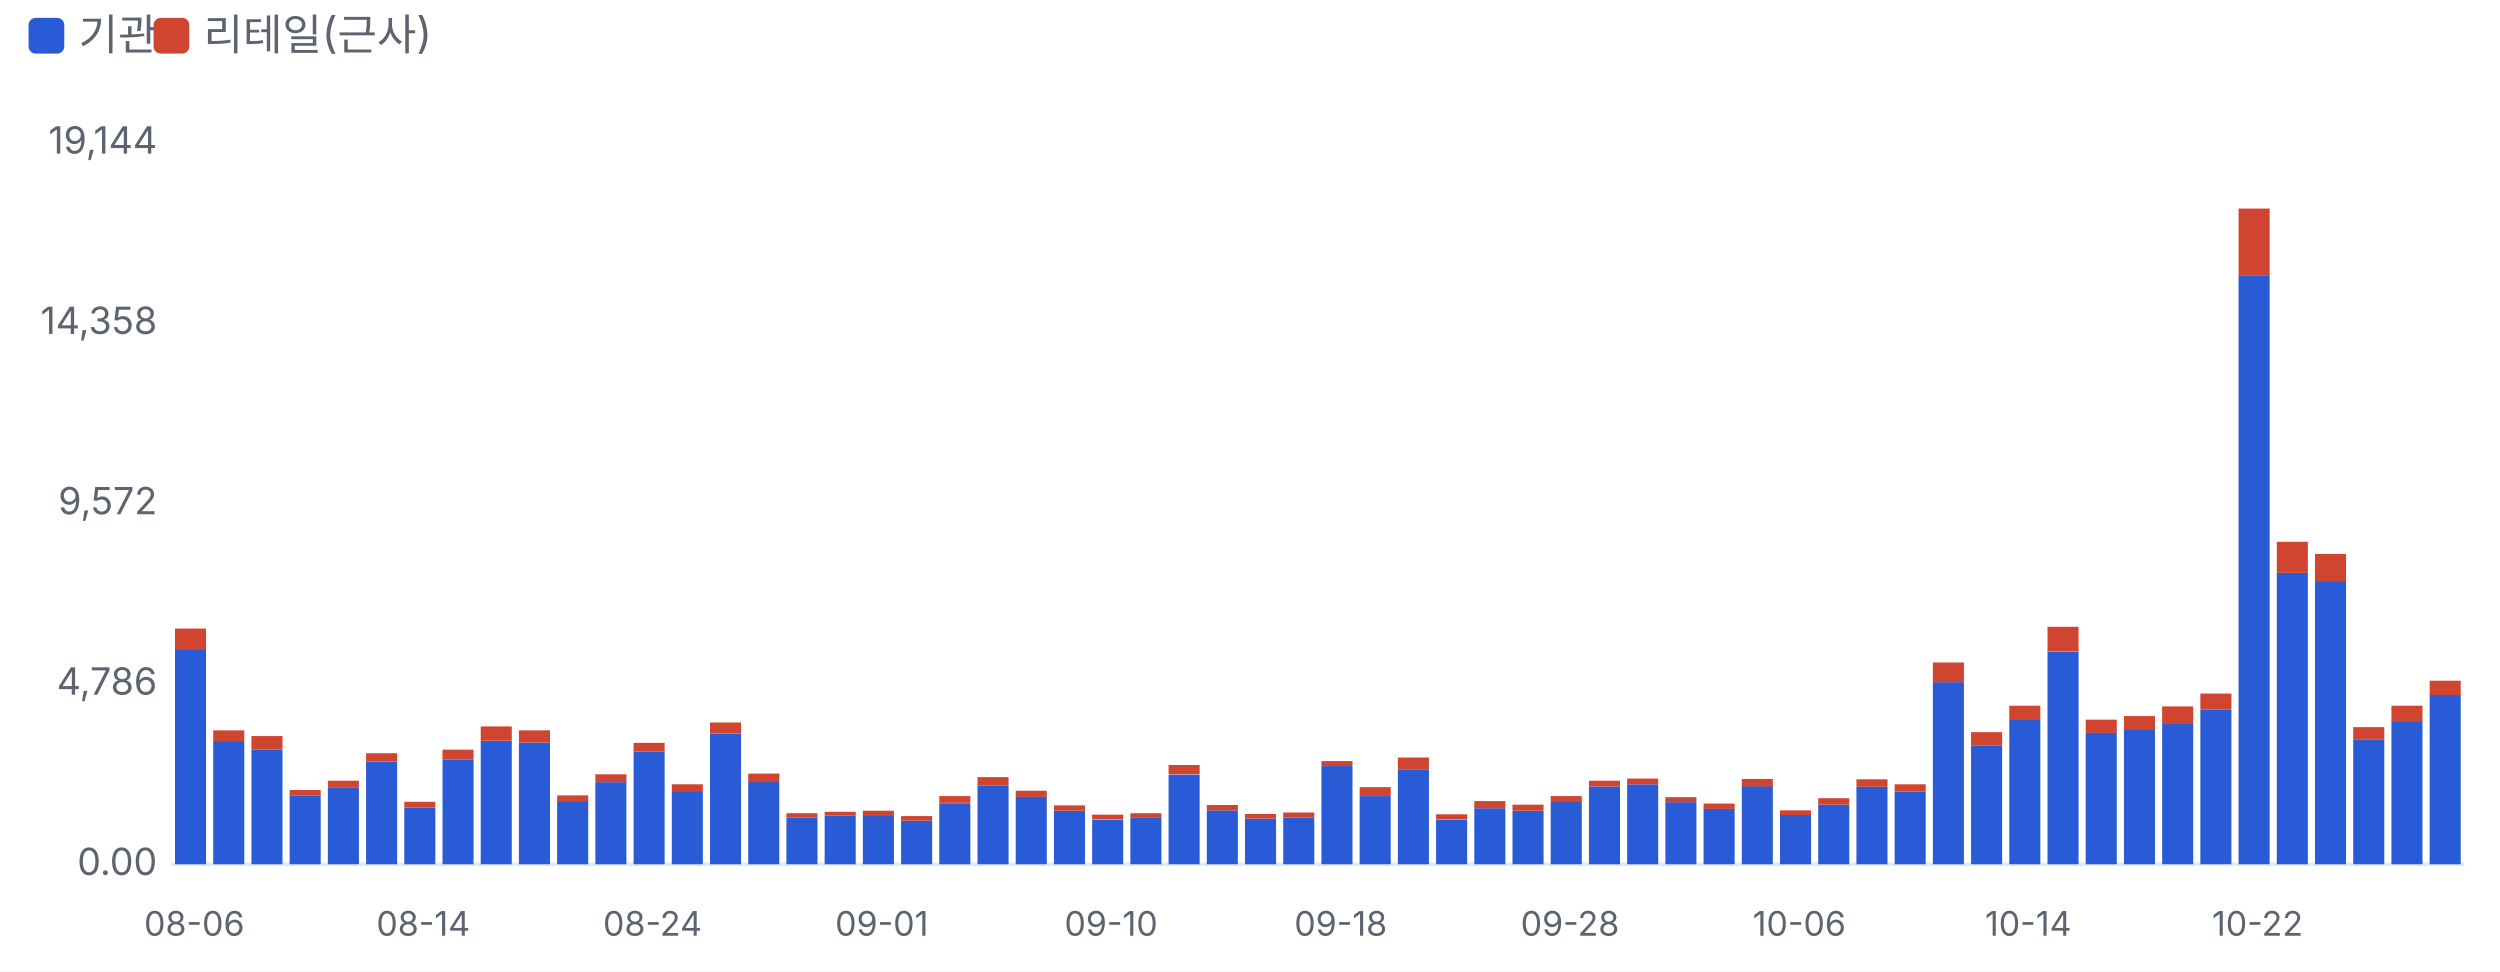
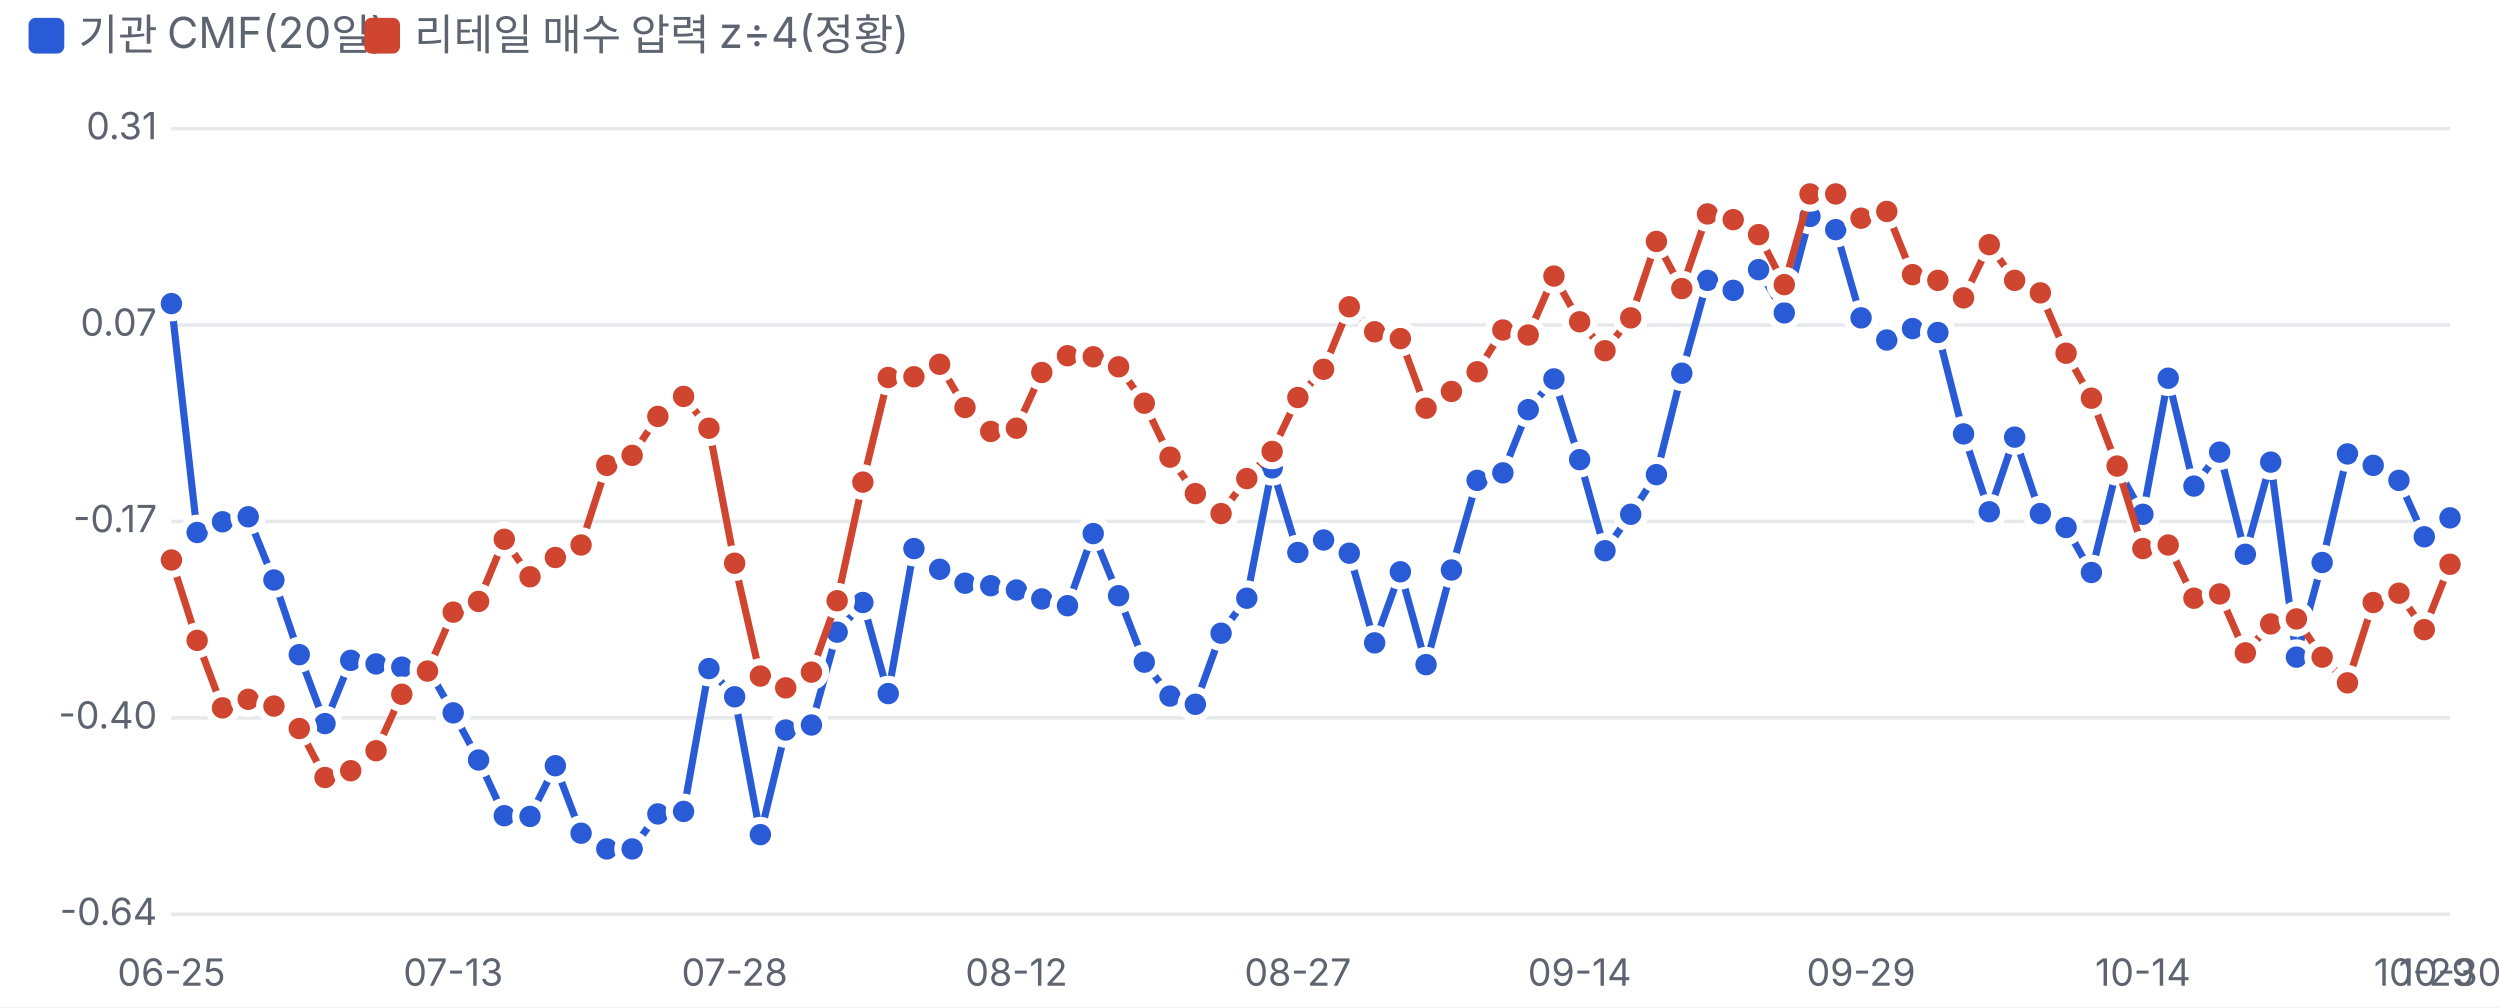
- <svg xmlns="http://www.w3.org/2000/svg" viewBox="0 0 700 272" width="700" height="272">
+ <svg xmlns="http://www.w3.org/2000/svg" viewBox="0 0 700 282" width="700" height="282">
  <style>text{fill:#5d6470;font-size:10.5px;font-family:-apple-system,'Apple SD Gothic Neo','Malgun Gothic',sans-serif}</style>
  <rect width="100%" height="100%" fill="#ffffff" />
  <rect x="8" y="5" width="10" height="10" rx="2" fill="#2a5bd7" />
-   <text x="22" y="14" style="font-size:12px">기관</text>
-   <rect x="43" y="5" width="10" height="10" rx="2" fill="#d0452f" />
-   <text x="57" y="14" style="font-size:12px">리테일(근사)</text>
+   <text x="22" y="14" style="font-size:12px">기관 CMF(20일)</text>
+   <rect x="102" y="5" width="10" height="10" rx="2" fill="#d0452f" />
+   <text x="116" y="14" style="font-size:12px">리테일 매수 압력 z÷4(정황)</text>
  <g transform="translate(0,22)">
-     <line x1="48" x2="690" y1="220.0" y2="220.0" stroke="#e6e8ec" />
-     <text x="44" y="223.0" text-anchor="end">0.00</text>
-     <text x="44" y="172.5" text-anchor="end">4,786</text>
-     <text x="44" y="122.0" text-anchor="end">9,572</text>
-     <text x="44" y="71.5" text-anchor="end">14,358</text>
-     <text x="44" y="21.0" text-anchor="end">19,144</text>
-     <rect x="49.0" y="160.0" width="8.7" height="60.0" fill="#2a5bd7" />
-     <rect x="49.0" y="154.0" width="8.7" height="6.0" fill="#d0452f" />
-     <text x="54.4" y="240" text-anchor="middle" style="font-size:9.5px">08-06</text>
-     <rect x="59.7" y="185.5" width="8.7" height="34.5" fill="#2a5bd7" />
-     <rect x="59.7" y="182.5" width="8.7" height="3.0" fill="#d0452f" />
-     <rect x="70.4" y="187.9" width="8.7" height="32.1" fill="#2a5bd7" />
-     <rect x="70.4" y="184.1" width="8.7" height="3.8" fill="#d0452f" />
-     <rect x="81.1" y="200.7" width="8.7" height="19.3" fill="#2a5bd7" />
-     <rect x="81.1" y="199.2" width="8.7" height="1.5" fill="#d0452f" />
-     <rect x="91.8" y="198.6" width="8.7" height="21.4" fill="#2a5bd7" />
-     <rect x="91.8" y="196.6" width="8.7" height="2.0" fill="#d0452f" />
-     <rect x="102.5" y="191.2" width="8.7" height="28.8" fill="#2a5bd7" />
-     <rect x="102.5" y="188.9" width="8.7" height="2.3" fill="#d0452f" />
-     <rect x="113.2" y="204.1" width="8.7" height="15.9" fill="#2a5bd7" />
-     <rect x="113.2" y="202.5" width="8.7" height="1.6" fill="#d0452f" />
-     <text x="118.5" y="240" text-anchor="middle" style="font-size:9.5px">08-14</text>
-     <rect x="123.9" y="190.7" width="8.7" height="29.3" fill="#2a5bd7" />
-     <rect x="123.9" y="187.9" width="8.7" height="2.8" fill="#d0452f" />
-     <rect x="134.6" y="185.4" width="8.7" height="34.6" fill="#2a5bd7" />
-     <rect x="134.6" y="181.4" width="8.7" height="4.0" fill="#d0452f" />
-     <rect x="145.3" y="185.9" width="8.7" height="34.1" fill="#2a5bd7" />
-     <rect x="145.3" y="182.5" width="8.7" height="3.4" fill="#d0452f" />
-     <rect x="156.0" y="202.3" width="8.7" height="17.7" fill="#2a5bd7" />
-     <rect x="156.0" y="200.7" width="8.7" height="1.7" fill="#d0452f" />
-     <rect x="166.7" y="197.0" width="8.7" height="23.0" fill="#2a5bd7" />
-     <rect x="166.7" y="194.8" width="8.7" height="2.2" fill="#d0452f" />
-     <rect x="177.4" y="188.4" width="8.7" height="31.6" fill="#2a5bd7" />
-     <rect x="177.4" y="186.0" width="8.7" height="2.4" fill="#d0452f" />
-     <text x="182.7" y="240" text-anchor="middle" style="font-size:9.5px">08-24</text>
-     <rect x="188.1" y="199.5" width="8.7" height="20.5" fill="#2a5bd7" />
-     <rect x="188.1" y="197.6" width="8.7" height="1.9" fill="#d0452f" />
-     <rect x="198.8" y="183.4" width="8.7" height="36.6" fill="#2a5bd7" />
-     <rect x="198.8" y="180.3" width="8.7" height="3.1" fill="#d0452f" />
-     <rect x="209.5" y="196.9" width="8.7" height="23.1" fill="#2a5bd7" />
-     <rect x="209.5" y="194.6" width="8.7" height="2.4" fill="#d0452f" />
-     <rect x="220.2" y="206.9" width="8.7" height="13.1" fill="#2a5bd7" />
-     <rect x="220.2" y="205.7" width="8.7" height="1.2" fill="#d0452f" />
-     <rect x="230.9" y="206.4" width="8.7" height="13.6" fill="#2a5bd7" />
-     <rect x="230.9" y="205.3" width="8.7" height="1.1" fill="#d0452f" />
-     <rect x="241.6" y="206.4" width="8.7" height="13.6" fill="#2a5bd7" />
-     <rect x="241.6" y="205.0" width="8.7" height="1.5" fill="#d0452f" />
-     <text x="246.9" y="240" text-anchor="middle" style="font-size:9.5px">09-01</text>
-     <rect x="252.3" y="207.8" width="8.7" height="12.2" fill="#2a5bd7" />
-     <rect x="252.3" y="206.5" width="8.7" height="1.3" fill="#d0452f" />
-     <rect x="263.0" y="202.9" width="8.7" height="17.1" fill="#2a5bd7" />
-     <rect x="263.0" y="200.9" width="8.7" height="1.9" fill="#d0452f" />
-     <rect x="273.7" y="197.9" width="8.7" height="22.1" fill="#2a5bd7" />
-     <rect x="273.7" y="195.6" width="8.7" height="2.3" fill="#d0452f" />
-     <rect x="284.4" y="201.0" width="8.7" height="19.0" fill="#2a5bd7" />
-     <rect x="284.4" y="199.4" width="8.7" height="1.7" fill="#d0452f" />
-     <rect x="295.1" y="205.0" width="8.7" height="15.0" fill="#2a5bd7" />
-     <rect x="295.1" y="203.5" width="8.7" height="1.5" fill="#d0452f" />
-     <rect x="305.8" y="207.5" width="8.7" height="12.5" fill="#2a5bd7" />
-     <rect x="305.8" y="206.1" width="8.7" height="1.3" fill="#d0452f" />
-     <text x="311.1" y="240" text-anchor="middle" style="font-size:9.5px">09-10</text>
-     <rect x="316.5" y="207.0" width="8.7" height="13.0" fill="#2a5bd7" />
-     <rect x="316.5" y="205.7" width="8.7" height="1.3" fill="#d0452f" />
-     <rect x="327.2" y="194.9" width="8.7" height="25.1" fill="#2a5bd7" />
-     <rect x="327.2" y="192.2" width="8.7" height="2.6" fill="#d0452f" />
-     <rect x="337.9" y="204.9" width="8.7" height="15.1" fill="#2a5bd7" />
-     <rect x="337.9" y="203.4" width="8.7" height="1.5" fill="#d0452f" />
-     <rect x="348.6" y="207.2" width="8.7" height="12.8" fill="#2a5bd7" />
-     <rect x="348.6" y="205.9" width="8.7" height="1.3" fill="#d0452f" />
-     <rect x="359.3" y="206.9" width="8.7" height="13.1" fill="#2a5bd7" />
-     <rect x="359.3" y="205.5" width="8.7" height="1.4" fill="#d0452f" />
-     <rect x="370.0" y="192.5" width="8.7" height="27.5" fill="#2a5bd7" />
-     <rect x="370.0" y="191.1" width="8.7" height="1.4" fill="#d0452f" />
-     <text x="375.4" y="240" text-anchor="middle" style="font-size:9.5px">09-18</text>
-     <rect x="380.7" y="200.9" width="8.7" height="19.1" fill="#2a5bd7" />
-     <rect x="380.7" y="198.4" width="8.7" height="2.5" fill="#d0452f" />
-     <rect x="391.4" y="193.4" width="8.7" height="26.6" fill="#2a5bd7" />
-     <rect x="391.4" y="190.1" width="8.7" height="3.3" fill="#d0452f" />
-     <rect x="402.1" y="207.6" width="8.7" height="12.4" fill="#2a5bd7" />
-     <rect x="402.1" y="206.0" width="8.7" height="1.5" fill="#d0452f" />
-     <rect x="412.8" y="204.3" width="8.7" height="15.7" fill="#2a5bd7" />
-     <rect x="412.8" y="202.3" width="8.7" height="2.0" fill="#d0452f" />
-     <rect x="423.5" y="205.0" width="8.7" height="15.0" fill="#2a5bd7" />
-     <rect x="423.5" y="203.3" width="8.7" height="1.7" fill="#d0452f" />
-     <rect x="434.2" y="202.5" width="8.7" height="17.5" fill="#2a5bd7" />
-     <rect x="434.2" y="200.9" width="8.7" height="1.7" fill="#d0452f" />
-     <text x="439.6" y="240" text-anchor="middle" style="font-size:9.5px">09-28</text>
-     <rect x="444.9" y="198.2" width="8.7" height="21.8" fill="#2a5bd7" />
-     <rect x="444.9" y="196.6" width="8.7" height="1.6" fill="#d0452f" />
-     <rect x="455.6" y="197.6" width="8.7" height="22.4" fill="#2a5bd7" />
-     <rect x="455.6" y="196.0" width="8.7" height="1.6" fill="#d0452f" />
-     <rect x="466.3" y="202.6" width="8.7" height="17.4" fill="#2a5bd7" />
-     <rect x="466.3" y="201.2" width="8.7" height="1.4" fill="#d0452f" />
-     <rect x="477.0" y="204.5" width="8.7" height="15.5" fill="#2a5bd7" />
-     <rect x="477.0" y="203.0" width="8.7" height="1.5" fill="#d0452f" />
-     <rect x="487.7" y="198.1" width="8.7" height="21.9" fill="#2a5bd7" />
-     <rect x="487.7" y="196.1" width="8.7" height="2.1" fill="#d0452f" />
-     <rect x="498.4" y="206.2" width="8.7" height="13.8" fill="#2a5bd7" />
-     <rect x="498.4" y="204.9" width="8.7" height="1.3" fill="#d0452f" />
-     <text x="503.8" y="240" text-anchor="middle" style="font-size:9.5px">10-06</text>
-     <rect x="509.1" y="203.3" width="8.7" height="16.7" fill="#2a5bd7" />
-     <rect x="509.1" y="201.5" width="8.7" height="1.8" fill="#d0452f" />
-     <rect x="519.8" y="198.3" width="8.7" height="21.7" fill="#2a5bd7" />
-     <rect x="519.8" y="196.2" width="8.7" height="2.1" fill="#d0452f" />
-     <rect x="530.5" y="199.6" width="8.7" height="20.4" fill="#2a5bd7" />
-     <rect x="530.5" y="197.6" width="8.7" height="2.0" fill="#d0452f" />
-     <rect x="541.2" y="169.0" width="8.7" height="51.0" fill="#2a5bd7" />
-     <rect x="541.2" y="163.5" width="8.7" height="5.5" fill="#d0452f" />
-     <rect x="551.9" y="186.7" width="8.7" height="33.3" fill="#2a5bd7" />
-     <rect x="551.9" y="183.0" width="8.7" height="3.7" fill="#d0452f" />
-     <rect x="562.6" y="179.6" width="8.7" height="40.4" fill="#2a5bd7" />
-     <rect x="562.6" y="175.6" width="8.7" height="4.0" fill="#d0452f" />
-     <text x="567.9" y="240" text-anchor="middle" style="font-size:9.5px">10-14</text>
-     <rect x="573.3" y="160.4" width="8.7" height="59.6" fill="#2a5bd7" />
-     <rect x="573.3" y="153.5" width="8.7" height="6.8" fill="#d0452f" />
-     <rect x="584.0" y="183.1" width="8.7" height="36.9" fill="#2a5bd7" />
-     <rect x="584.0" y="179.5" width="8.7" height="3.7" fill="#d0452f" />
-     <rect x="594.7" y="182.4" width="8.7" height="37.6" fill="#2a5bd7" />
-     <rect x="594.7" y="178.5" width="8.7" height="3.9" fill="#d0452f" />
-     <rect x="605.4" y="180.6" width="8.7" height="39.4" fill="#2a5bd7" />
-     <rect x="605.4" y="175.8" width="8.7" height="4.9" fill="#d0452f" />
-     <rect x="616.1" y="176.7" width="8.7" height="43.3" fill="#2a5bd7" />
-     <rect x="616.1" y="172.2" width="8.7" height="4.5" fill="#d0452f" />
-     <rect x="626.8" y="55.1" width="8.7" height="164.9" fill="#2a5bd7" />
-     <rect x="626.8" y="36.4" width="8.7" height="18.8" fill="#d0452f" />
-     <text x="632.1" y="240" text-anchor="middle" style="font-size:9.5px">10-22</text>
-     <rect x="637.5" y="138.4" width="8.7" height="81.6" fill="#2a5bd7" />
-     <rect x="637.5" y="129.7" width="8.7" height="8.7" fill="#d0452f" />
-     <rect x="648.2" y="140.7" width="8.7" height="79.3" fill="#2a5bd7" />
-     <rect x="648.2" y="133.1" width="8.7" height="7.6" fill="#d0452f" />
-     <rect x="658.9" y="185.0" width="8.7" height="35.0" fill="#2a5bd7" />
-     <rect x="658.9" y="181.6" width="8.7" height="3.4" fill="#d0452f" />
-     <rect x="669.6" y="179.9" width="8.7" height="40.1" fill="#2a5bd7" />
-     <rect x="669.6" y="175.6" width="8.7" height="4.4" fill="#d0452f" />
-     <rect x="680.3" y="172.6" width="8.7" height="47.4" fill="#2a5bd7" />
-     <rect x="680.3" y="168.6" width="8.7" height="4.0" fill="#d0452f" />
+     <line x1="48" x2="686" y1="234.0" y2="234.0" stroke="#e6e8ec" />
+     <text x="44" y="237.0" text-anchor="end">-0.64</text>
+     <line x1="48" x2="686" y1="179.0" y2="179.0" stroke="#e6e8ec" />
+     <text x="44" y="182.0" text-anchor="end">-0.40</text>
+     <line x1="48" x2="686" y1="124.0" y2="124.0" stroke="#e6e8ec" />
+     <text x="44" y="127.0" text-anchor="end">-0.17</text>
+     <line x1="48" x2="686" y1="69.0" y2="69.0" stroke="#e6e8ec" />
+     <text x="44" y="72.0" text-anchor="end">0.07</text>
+     <line x1="48" x2="686" y1="14.0" y2="14.0" stroke="#e6e8ec" />
+     <text x="44" y="17.0" text-anchor="end">0.31</text>
+     <text x="48.0" y="254" text-anchor="middle">06-25</text>
+     <text x="126.9" y="254" text-anchor="middle">07-13</text>
+     <text x="205.7" y="254" text-anchor="middle">07-28</text>
+     <text x="284.6" y="254" text-anchor="middle">08-12</text>
+     <text x="363.4" y="254" text-anchor="middle">08-27</text>
+     <text x="442.3" y="254" text-anchor="middle">09-14</text>
+     <text x="521.1" y="254" text-anchor="middle">09-29</text>
+     <text x="600.0" y="254" text-anchor="middle">10-14</text>
+     <text x="678.8" y="254" text-anchor="middle">10-29</text>
+     <text x="686.0" y="254" text-anchor="middle">10-30</text>
+     <polyline fill="none" stroke="#2a5bd7" stroke-width="2" points="48.0,63.0 55.2,127.1 62.3,124.1 69.5,122.7 76.7,140.4 83.8,161.3 91.0,180.6 98.2,162.9 105.3,163.9 112.5,164.8 119.7,165.0 126.9,177.6 134.0,190.8 141.2,206.4 148.4,206.6 155.5,192.4 162.7,211.3 169.9,215.7 177.0,215.7 184.2,205.9 191.4,205.2 198.5,165.2 205.7,173.1 212.9,211.7 220.0,182.4 227.2,181.0 234.4,155.0 241.6,146.7 248.7,172.2 255.9,131.6 263.1,137.4 270.2,141.3 277.4,142.0 284.6,143.2 291.7,145.7 298.9,147.6 306.1,127.4 313.2,144.8 320.4,163.4 327.6,172.9 334.7,175.2 341.9,155.3 349.1,145.5 356.2,109.0 363.4,132.7 370.6,129.2 377.8,132.9 384.9,158.0 392.1,138.1 399.3,164.1 406.4,137.6 413.6,112.5 420.8,110.4 427.9,92.7 435.1,84.1 442.3,106.7 449.4,132.2 456.6,122.0 463.8,110.9 470.9,82.5 478.1,56.5 485.3,59.3 492.4,53.5 499.6,65.6 506.8,38.6 514.0,42.3 521.1,67.0 528.3,73.2 535.5,70.0 542.6,71.1 549.8,99.5 557.0,121.3 564.1,100.4 571.3,121.8 578.5,125.7 585.6,138.3 592.8,109.0 600.0,122.0 607.1,83.9 614.3,114.1 621.5,104.6 628.7,133.2 635.8,107.4 643.0,162.0 650.2,135.5 657.3,105.1 664.5,108.3 671.7,112.5 678.8,128.3 686.0,123.0" />
+     <circle cx="48.0" cy="63.0" r="4" fill="#2a5bd7" stroke="#fff" stroke-width="2" />
+     <circle cx="55.2" cy="127.1" r="4" fill="#2a5bd7" stroke="#fff" stroke-width="2" />
+     <circle cx="62.3" cy="124.1" r="4" fill="#2a5bd7" stroke="#fff" stroke-width="2" />
+     <circle cx="69.5" cy="122.7" r="4" fill="#2a5bd7" stroke="#fff" stroke-width="2" />
+     <circle cx="76.7" cy="140.4" r="4" fill="#2a5bd7" stroke="#fff" stroke-width="2" />
+     <circle cx="83.8" cy="161.3" r="4" fill="#2a5bd7" stroke="#fff" stroke-width="2" />
+     <circle cx="91.0" cy="180.6" r="4" fill="#2a5bd7" stroke="#fff" stroke-width="2" />
+     <circle cx="98.2" cy="162.9" r="4" fill="#2a5bd7" stroke="#fff" stroke-width="2" />
+     <circle cx="105.3" cy="163.9" r="4" fill="#2a5bd7" stroke="#fff" stroke-width="2" />
+     <circle cx="112.5" cy="164.8" r="4" fill="#2a5bd7" stroke="#fff" stroke-width="2" />
+     <circle cx="119.7" cy="165.0" r="4" fill="#2a5bd7" stroke="#fff" stroke-width="2" />
+     <circle cx="126.9" cy="177.6" r="4" fill="#2a5bd7" stroke="#fff" stroke-width="2" />
+     <circle cx="134.0" cy="190.8" r="4" fill="#2a5bd7" stroke="#fff" stroke-width="2" />
+     <circle cx="141.2" cy="206.4" r="4" fill="#2a5bd7" stroke="#fff" stroke-width="2" />
+     <circle cx="148.4" cy="206.6" r="4" fill="#2a5bd7" stroke="#fff" stroke-width="2" />
+     <circle cx="155.5" cy="192.4" r="4" fill="#2a5bd7" stroke="#fff" stroke-width="2" />
+     <circle cx="162.7" cy="211.3" r="4" fill="#2a5bd7" stroke="#fff" stroke-width="2" />
+     <circle cx="169.9" cy="215.7" r="4" fill="#2a5bd7" stroke="#fff" stroke-width="2" />
+     <circle cx="177.0" cy="215.7" r="4" fill="#2a5bd7" stroke="#fff" stroke-width="2" />
+     <circle cx="184.2" cy="205.9" r="4" fill="#2a5bd7" stroke="#fff" stroke-width="2" />
+     <circle cx="191.4" cy="205.2" r="4" fill="#2a5bd7" stroke="#fff" stroke-width="2" />
+     <circle cx="198.5" cy="165.2" r="4" fill="#2a5bd7" stroke="#fff" stroke-width="2" />
+     <circle cx="205.7" cy="173.1" r="4" fill="#2a5bd7" stroke="#fff" stroke-width="2" />
+     <circle cx="212.9" cy="211.7" r="4" fill="#2a5bd7" stroke="#fff" stroke-width="2" />
+     <circle cx="220.0" cy="182.4" r="4" fill="#2a5bd7" stroke="#fff" stroke-width="2" />
+     <circle cx="227.2" cy="181.0" r="4" fill="#2a5bd7" stroke="#fff" stroke-width="2" />
+     <circle cx="234.4" cy="155.0" r="4" fill="#2a5bd7" stroke="#fff" stroke-width="2" />
+     <circle cx="241.6" cy="146.7" r="4" fill="#2a5bd7" stroke="#fff" stroke-width="2" />
+     <circle cx="248.7" cy="172.2" r="4" fill="#2a5bd7" stroke="#fff" stroke-width="2" />
+     <circle cx="255.9" cy="131.6" r="4" fill="#2a5bd7" stroke="#fff" stroke-width="2" />
+     <circle cx="263.1" cy="137.4" r="4" fill="#2a5bd7" stroke="#fff" stroke-width="2" />
+     <circle cx="270.2" cy="141.3" r="4" fill="#2a5bd7" stroke="#fff" stroke-width="2" />
+     <circle cx="277.4" cy="142.0" r="4" fill="#2a5bd7" stroke="#fff" stroke-width="2" />
+     <circle cx="284.6" cy="143.2" r="4" fill="#2a5bd7" stroke="#fff" stroke-width="2" />
+     <circle cx="291.7" cy="145.7" r="4" fill="#2a5bd7" stroke="#fff" stroke-width="2" />
+     <circle cx="298.9" cy="147.6" r="4" fill="#2a5bd7" stroke="#fff" stroke-width="2" />
+     <circle cx="306.1" cy="127.4" r="4" fill="#2a5bd7" stroke="#fff" stroke-width="2" />
+     <circle cx="313.2" cy="144.8" r="4" fill="#2a5bd7" stroke="#fff" stroke-width="2" />
+     <circle cx="320.4" cy="163.4" r="4" fill="#2a5bd7" stroke="#fff" stroke-width="2" />
+     <circle cx="327.6" cy="172.9" r="4" fill="#2a5bd7" stroke="#fff" stroke-width="2" />
+     <circle cx="334.7" cy="175.2" r="4" fill="#2a5bd7" stroke="#fff" stroke-width="2" />
+     <circle cx="341.9" cy="155.3" r="4" fill="#2a5bd7" stroke="#fff" stroke-width="2" />
+     <circle cx="349.1" cy="145.5" r="4" fill="#2a5bd7" stroke="#fff" stroke-width="2" />
+     <circle cx="356.2" cy="109.0" r="4" fill="#2a5bd7" stroke="#fff" stroke-width="2" />
+     <circle cx="363.4" cy="132.7" r="4" fill="#2a5bd7" stroke="#fff" stroke-width="2" />
+     <circle cx="370.6" cy="129.2" r="4" fill="#2a5bd7" stroke="#fff" stroke-width="2" />
+     <circle cx="377.8" cy="132.9" r="4" fill="#2a5bd7" stroke="#fff" stroke-width="2" />
+     <circle cx="384.9" cy="158.0" r="4" fill="#2a5bd7" stroke="#fff" stroke-width="2" />
+     <circle cx="392.1" cy="138.1" r="4" fill="#2a5bd7" stroke="#fff" stroke-width="2" />
+     <circle cx="399.3" cy="164.1" r="4" fill="#2a5bd7" stroke="#fff" stroke-width="2" />
+     <circle cx="406.4" cy="137.6" r="4" fill="#2a5bd7" stroke="#fff" stroke-width="2" />
+     <circle cx="413.6" cy="112.5" r="4" fill="#2a5bd7" stroke="#fff" stroke-width="2" />
+     <circle cx="420.8" cy="110.4" r="4" fill="#2a5bd7" stroke="#fff" stroke-width="2" />
+     <circle cx="427.9" cy="92.7" r="4" fill="#2a5bd7" stroke="#fff" stroke-width="2" />
+     <circle cx="435.1" cy="84.1" r="4" fill="#2a5bd7" stroke="#fff" stroke-width="2" />
+     <circle cx="442.3" cy="106.7" r="4" fill="#2a5bd7" stroke="#fff" stroke-width="2" />
+     <circle cx="449.4" cy="132.2" r="4" fill="#2a5bd7" stroke="#fff" stroke-width="2" />
+     <circle cx="456.6" cy="122.0" r="4" fill="#2a5bd7" stroke="#fff" stroke-width="2" />
+     <circle cx="463.8" cy="110.9" r="4" fill="#2a5bd7" stroke="#fff" stroke-width="2" />
+     <circle cx="470.9" cy="82.5" r="4" fill="#2a5bd7" stroke="#fff" stroke-width="2" />
+     <circle cx="478.1" cy="56.5" r="4" fill="#2a5bd7" stroke="#fff" stroke-width="2" />
+     <circle cx="485.3" cy="59.3" r="4" fill="#2a5bd7" stroke="#fff" stroke-width="2" />
+     <circle cx="492.4" cy="53.5" r="4" fill="#2a5bd7" stroke="#fff" stroke-width="2" />
+     <circle cx="499.6" cy="65.6" r="4" fill="#2a5bd7" stroke="#fff" stroke-width="2" />
+     <circle cx="506.8" cy="38.6" r="4" fill="#2a5bd7" stroke="#fff" stroke-width="2" />
+     <circle cx="514.0" cy="42.3" r="4" fill="#2a5bd7" stroke="#fff" stroke-width="2" />
+     <circle cx="521.1" cy="67.0" r="4" fill="#2a5bd7" stroke="#fff" stroke-width="2" />
+     <circle cx="528.3" cy="73.2" r="4" fill="#2a5bd7" stroke="#fff" stroke-width="2" />
+     <circle cx="535.5" cy="70.0" r="4" fill="#2a5bd7" stroke="#fff" stroke-width="2" />
+     <circle cx="542.6" cy="71.1" r="4" fill="#2a5bd7" stroke="#fff" stroke-width="2" />
+     <circle cx="549.8" cy="99.5" r="4" fill="#2a5bd7" stroke="#fff" stroke-width="2" />
+     <circle cx="557.0" cy="121.3" r="4" fill="#2a5bd7" stroke="#fff" stroke-width="2" />
+     <circle cx="564.1" cy="100.4" r="4" fill="#2a5bd7" stroke="#fff" stroke-width="2" />
+     <circle cx="571.3" cy="121.8" r="4" fill="#2a5bd7" stroke="#fff" stroke-width="2" />
+     <circle cx="578.5" cy="125.7" r="4" fill="#2a5bd7" stroke="#fff" stroke-width="2" />
+     <circle cx="585.6" cy="138.3" r="4" fill="#2a5bd7" stroke="#fff" stroke-width="2" />
+     <circle cx="592.8" cy="109.0" r="4" fill="#2a5bd7" stroke="#fff" stroke-width="2" />
+     <circle cx="600.0" cy="122.0" r="4" fill="#2a5bd7" stroke="#fff" stroke-width="2" />
+     <circle cx="607.1" cy="83.9" r="4" fill="#2a5bd7" stroke="#fff" stroke-width="2" />
+     <circle cx="614.3" cy="114.1" r="4" fill="#2a5bd7" stroke="#fff" stroke-width="2" />
+     <circle cx="621.5" cy="104.6" r="4" fill="#2a5bd7" stroke="#fff" stroke-width="2" />
+     <circle cx="628.7" cy="133.2" r="4" fill="#2a5bd7" stroke="#fff" stroke-width="2" />
+     <circle cx="635.8" cy="107.4" r="4" fill="#2a5bd7" stroke="#fff" stroke-width="2" />
+     <circle cx="643.0" cy="162.0" r="4" fill="#2a5bd7" stroke="#fff" stroke-width="2" />
+     <circle cx="650.2" cy="135.5" r="4" fill="#2a5bd7" stroke="#fff" stroke-width="2" />
+     <circle cx="657.3" cy="105.1" r="4" fill="#2a5bd7" stroke="#fff" stroke-width="2" />
+     <circle cx="664.5" cy="108.3" r="4" fill="#2a5bd7" stroke="#fff" stroke-width="2" />
+     <circle cx="671.7" cy="112.5" r="4" fill="#2a5bd7" stroke="#fff" stroke-width="2" />
+     <circle cx="678.8" cy="128.3" r="4" fill="#2a5bd7" stroke="#fff" stroke-width="2" />
+     <circle cx="686.0" cy="123.0" r="4" fill="#2a5bd7" stroke="#fff" stroke-width="2" />
+     <polyline fill="none" stroke="#d0452f" stroke-width="2" points="48.0,134.8 55.2,157.3 62.3,176.2 69.5,173.8 76.7,175.7 83.8,182.0 91.0,195.7 98.2,193.8 105.3,188.2 112.5,172.4 119.7,165.9 126.9,149.4 134.0,146.4 141.2,129.0 148.4,139.5 155.5,134.1 162.7,130.6 169.9,108.3 177.0,105.5 184.2,94.6 191.4,89.0 198.5,97.9 205.7,135.7 212.9,167.3 220.0,170.6 227.2,166.2 234.4,146.2 241.6,113.0 248.7,83.7 255.9,83.5 263.1,80.0 270.2,92.1 277.4,98.8 284.6,97.9 291.7,82.3 298.9,77.6 306.1,77.9 313.2,80.7 320.4,90.9 327.6,106.0 334.7,116.2 341.9,121.8 349.1,112.0 356.2,104.4 363.4,89.3 370.6,81.4 377.8,63.9 384.9,70.9 392.1,72.8 399.3,92.3 406.4,87.6 413.6,82.1 420.8,70.4 427.9,71.8 435.1,55.3 442.3,68.1 449.4,76.2 456.6,67.0 463.8,45.6 470.9,58.8 478.1,37.9 485.3,39.5 492.4,43.7 499.6,57.7 506.8,32.3 514.0,32.3 521.1,39.1 528.3,37.2 535.5,54.9 542.6,56.5 549.8,61.4 557.0,46.5 564.1,56.5 571.3,60.0 578.5,76.9 585.6,89.5 592.8,108.5 600.0,131.6 607.1,130.6 614.3,145.5 621.5,144.3 628.7,160.8 635.8,152.7 643.0,151.3 650.2,162.0 657.3,169.2 664.5,146.7 671.7,144.1 678.8,154.3 686.0,136.0" />
+     <circle cx="48.0" cy="134.8" r="4" fill="#d0452f" stroke="#fff" stroke-width="2" />
+     <circle cx="55.2" cy="157.3" r="4" fill="#d0452f" stroke="#fff" stroke-width="2" />
+     <circle cx="62.3" cy="176.2" r="4" fill="#d0452f" stroke="#fff" stroke-width="2" />
+     <circle cx="69.5" cy="173.8" r="4" fill="#d0452f" stroke="#fff" stroke-width="2" />
+     <circle cx="76.7" cy="175.7" r="4" fill="#d0452f" stroke="#fff" stroke-width="2" />
+     <circle cx="83.8" cy="182.0" r="4" fill="#d0452f" stroke="#fff" stroke-width="2" />
+     <circle cx="91.0" cy="195.7" r="4" fill="#d0452f" stroke="#fff" stroke-width="2" />
+     <circle cx="98.2" cy="193.8" r="4" fill="#d0452f" stroke="#fff" stroke-width="2" />
+     <circle cx="105.3" cy="188.2" r="4" fill="#d0452f" stroke="#fff" stroke-width="2" />
+     <circle cx="112.5" cy="172.4" r="4" fill="#d0452f" stroke="#fff" stroke-width="2" />
+     <circle cx="119.7" cy="165.9" r="4" fill="#d0452f" stroke="#fff" stroke-width="2" />
+     <circle cx="126.9" cy="149.4" r="4" fill="#d0452f" stroke="#fff" stroke-width="2" />
+     <circle cx="134.0" cy="146.4" r="4" fill="#d0452f" stroke="#fff" stroke-width="2" />
+     <circle cx="141.2" cy="129.0" r="4" fill="#d0452f" stroke="#fff" stroke-width="2" />
+     <circle cx="148.4" cy="139.5" r="4" fill="#d0452f" stroke="#fff" stroke-width="2" />
+     <circle cx="155.5" cy="134.1" r="4" fill="#d0452f" stroke="#fff" stroke-width="2" />
+     <circle cx="162.7" cy="130.6" r="4" fill="#d0452f" stroke="#fff" stroke-width="2" />
+     <circle cx="169.9" cy="108.3" r="4" fill="#d0452f" stroke="#fff" stroke-width="2" />
+     <circle cx="177.0" cy="105.5" r="4" fill="#d0452f" stroke="#fff" stroke-width="2" />
+     <circle cx="184.2" cy="94.6" r="4" fill="#d0452f" stroke="#fff" stroke-width="2" />
+     <circle cx="191.4" cy="89.0" r="4" fill="#d0452f" stroke="#fff" stroke-width="2" />
+     <circle cx="198.5" cy="97.9" r="4" fill="#d0452f" stroke="#fff" stroke-width="2" />
+     <circle cx="205.7" cy="135.7" r="4" fill="#d0452f" stroke="#fff" stroke-width="2" />
+     <circle cx="212.9" cy="167.3" r="4" fill="#d0452f" stroke="#fff" stroke-width="2" />
+     <circle cx="220.0" cy="170.6" r="4" fill="#d0452f" stroke="#fff" stroke-width="2" />
+     <circle cx="227.2" cy="166.2" r="4" fill="#d0452f" stroke="#fff" stroke-width="2" />
+     <circle cx="234.4" cy="146.2" r="4" fill="#d0452f" stroke="#fff" stroke-width="2" />
+     <circle cx="241.6" cy="113.0" r="4" fill="#d0452f" stroke="#fff" stroke-width="2" />
+     <circle cx="248.7" cy="83.7" r="4" fill="#d0452f" stroke="#fff" stroke-width="2" />
+     <circle cx="255.9" cy="83.5" r="4" fill="#d0452f" stroke="#fff" stroke-width="2" />
+     <circle cx="263.1" cy="80.0" r="4" fill="#d0452f" stroke="#fff" stroke-width="2" />
+     <circle cx="270.2" cy="92.1" r="4" fill="#d0452f" stroke="#fff" stroke-width="2" />
+     <circle cx="277.4" cy="98.8" r="4" fill="#d0452f" stroke="#fff" stroke-width="2" />
+     <circle cx="284.6" cy="97.9" r="4" fill="#d0452f" stroke="#fff" stroke-width="2" />
+     <circle cx="291.7" cy="82.3" r="4" fill="#d0452f" stroke="#fff" stroke-width="2" />
+     <circle cx="298.9" cy="77.6" r="4" fill="#d0452f" stroke="#fff" stroke-width="2" />
+     <circle cx="306.1" cy="77.9" r="4" fill="#d0452f" stroke="#fff" stroke-width="2" />
+     <circle cx="313.2" cy="80.7" r="4" fill="#d0452f" stroke="#fff" stroke-width="2" />
+     <circle cx="320.4" cy="90.9" r="4" fill="#d0452f" stroke="#fff" stroke-width="2" />
+     <circle cx="327.6" cy="106.0" r="4" fill="#d0452f" stroke="#fff" stroke-width="2" />
+     <circle cx="334.7" cy="116.2" r="4" fill="#d0452f" stroke="#fff" stroke-width="2" />
+     <circle cx="341.9" cy="121.8" r="4" fill="#d0452f" stroke="#fff" stroke-width="2" />
+     <circle cx="349.1" cy="112.0" r="4" fill="#d0452f" stroke="#fff" stroke-width="2" />
+     <circle cx="356.2" cy="104.4" r="4" fill="#d0452f" stroke="#fff" stroke-width="2" />
+     <circle cx="363.4" cy="89.3" r="4" fill="#d0452f" stroke="#fff" stroke-width="2" />
+     <circle cx="370.6" cy="81.4" r="4" fill="#d0452f" stroke="#fff" stroke-width="2" />
+     <circle cx="377.8" cy="63.9" r="4" fill="#d0452f" stroke="#fff" stroke-width="2" />
+     <circle cx="384.9" cy="70.9" r="4" fill="#d0452f" stroke="#fff" stroke-width="2" />
+     <circle cx="392.1" cy="72.8" r="4" fill="#d0452f" stroke="#fff" stroke-width="2" />
+     <circle cx="399.3" cy="92.3" r="4" fill="#d0452f" stroke="#fff" stroke-width="2" />
+     <circle cx="406.4" cy="87.6" r="4" fill="#d0452f" stroke="#fff" stroke-width="2" />
+     <circle cx="413.6" cy="82.1" r="4" fill="#d0452f" stroke="#fff" stroke-width="2" />
+     <circle cx="420.8" cy="70.4" r="4" fill="#d0452f" stroke="#fff" stroke-width="2" />
+     <circle cx="427.9" cy="71.8" r="4" fill="#d0452f" stroke="#fff" stroke-width="2" />
+     <circle cx="435.1" cy="55.3" r="4" fill="#d0452f" stroke="#fff" stroke-width="2" />
+     <circle cx="442.3" cy="68.1" r="4" fill="#d0452f" stroke="#fff" stroke-width="2" />
+     <circle cx="449.4" cy="76.2" r="4" fill="#d0452f" stroke="#fff" stroke-width="2" />
+     <circle cx="456.6" cy="67.0" r="4" fill="#d0452f" stroke="#fff" stroke-width="2" />
+     <circle cx="463.8" cy="45.6" r="4" fill="#d0452f" stroke="#fff" stroke-width="2" />
+     <circle cx="470.9" cy="58.8" r="4" fill="#d0452f" stroke="#fff" stroke-width="2" />
+     <circle cx="478.1" cy="37.9" r="4" fill="#d0452f" stroke="#fff" stroke-width="2" />
+     <circle cx="485.3" cy="39.5" r="4" fill="#d0452f" stroke="#fff" stroke-width="2" />
+     <circle cx="492.4" cy="43.7" r="4" fill="#d0452f" stroke="#fff" stroke-width="2" />
+     <circle cx="499.6" cy="57.7" r="4" fill="#d0452f" stroke="#fff" stroke-width="2" />
+     <circle cx="506.8" cy="32.3" r="4" fill="#d0452f" stroke="#fff" stroke-width="2" />
+     <circle cx="514.0" cy="32.3" r="4" fill="#d0452f" stroke="#fff" stroke-width="2" />
+     <circle cx="521.1" cy="39.1" r="4" fill="#d0452f" stroke="#fff" stroke-width="2" />
+     <circle cx="528.3" cy="37.2" r="4" fill="#d0452f" stroke="#fff" stroke-width="2" />
+     <circle cx="535.5" cy="54.9" r="4" fill="#d0452f" stroke="#fff" stroke-width="2" />
+     <circle cx="542.6" cy="56.5" r="4" fill="#d0452f" stroke="#fff" stroke-width="2" />
+     <circle cx="549.8" cy="61.4" r="4" fill="#d0452f" stroke="#fff" stroke-width="2" />
+     <circle cx="557.0" cy="46.5" r="4" fill="#d0452f" stroke="#fff" stroke-width="2" />
+     <circle cx="564.1" cy="56.5" r="4" fill="#d0452f" stroke="#fff" stroke-width="2" />
+     <circle cx="571.3" cy="60.0" r="4" fill="#d0452f" stroke="#fff" stroke-width="2" />
+     <circle cx="578.5" cy="76.9" r="4" fill="#d0452f" stroke="#fff" stroke-width="2" />
+     <circle cx="585.6" cy="89.5" r="4" fill="#d0452f" stroke="#fff" stroke-width="2" />
+     <circle cx="592.8" cy="108.5" r="4" fill="#d0452f" stroke="#fff" stroke-width="2" />
+     <circle cx="600.0" cy="131.6" r="4" fill="#d0452f" stroke="#fff" stroke-width="2" />
+     <circle cx="607.1" cy="130.6" r="4" fill="#d0452f" stroke="#fff" stroke-width="2" />
+     <circle cx="614.3" cy="145.5" r="4" fill="#d0452f" stroke="#fff" stroke-width="2" />
+     <circle cx="621.5" cy="144.3" r="4" fill="#d0452f" stroke="#fff" stroke-width="2" />
+     <circle cx="628.7" cy="160.8" r="4" fill="#d0452f" stroke="#fff" stroke-width="2" />
+     <circle cx="635.8" cy="152.7" r="4" fill="#d0452f" stroke="#fff" stroke-width="2" />
+     <circle cx="643.0" cy="151.3" r="4" fill="#d0452f" stroke="#fff" stroke-width="2" />
+     <circle cx="650.2" cy="162.0" r="4" fill="#d0452f" stroke="#fff" stroke-width="2" />
+     <circle cx="657.3" cy="169.2" r="4" fill="#d0452f" stroke="#fff" stroke-width="2" />
+     <circle cx="664.5" cy="146.7" r="4" fill="#d0452f" stroke="#fff" stroke-width="2" />
+     <circle cx="671.7" cy="144.1" r="4" fill="#d0452f" stroke="#fff" stroke-width="2" />
+     <circle cx="678.8" cy="154.3" r="4" fill="#d0452f" stroke="#fff" stroke-width="2" />
+     <circle cx="686.0" cy="136.0" r="4" fill="#d0452f" stroke="#fff" stroke-width="2" />
  </g>
</svg>
